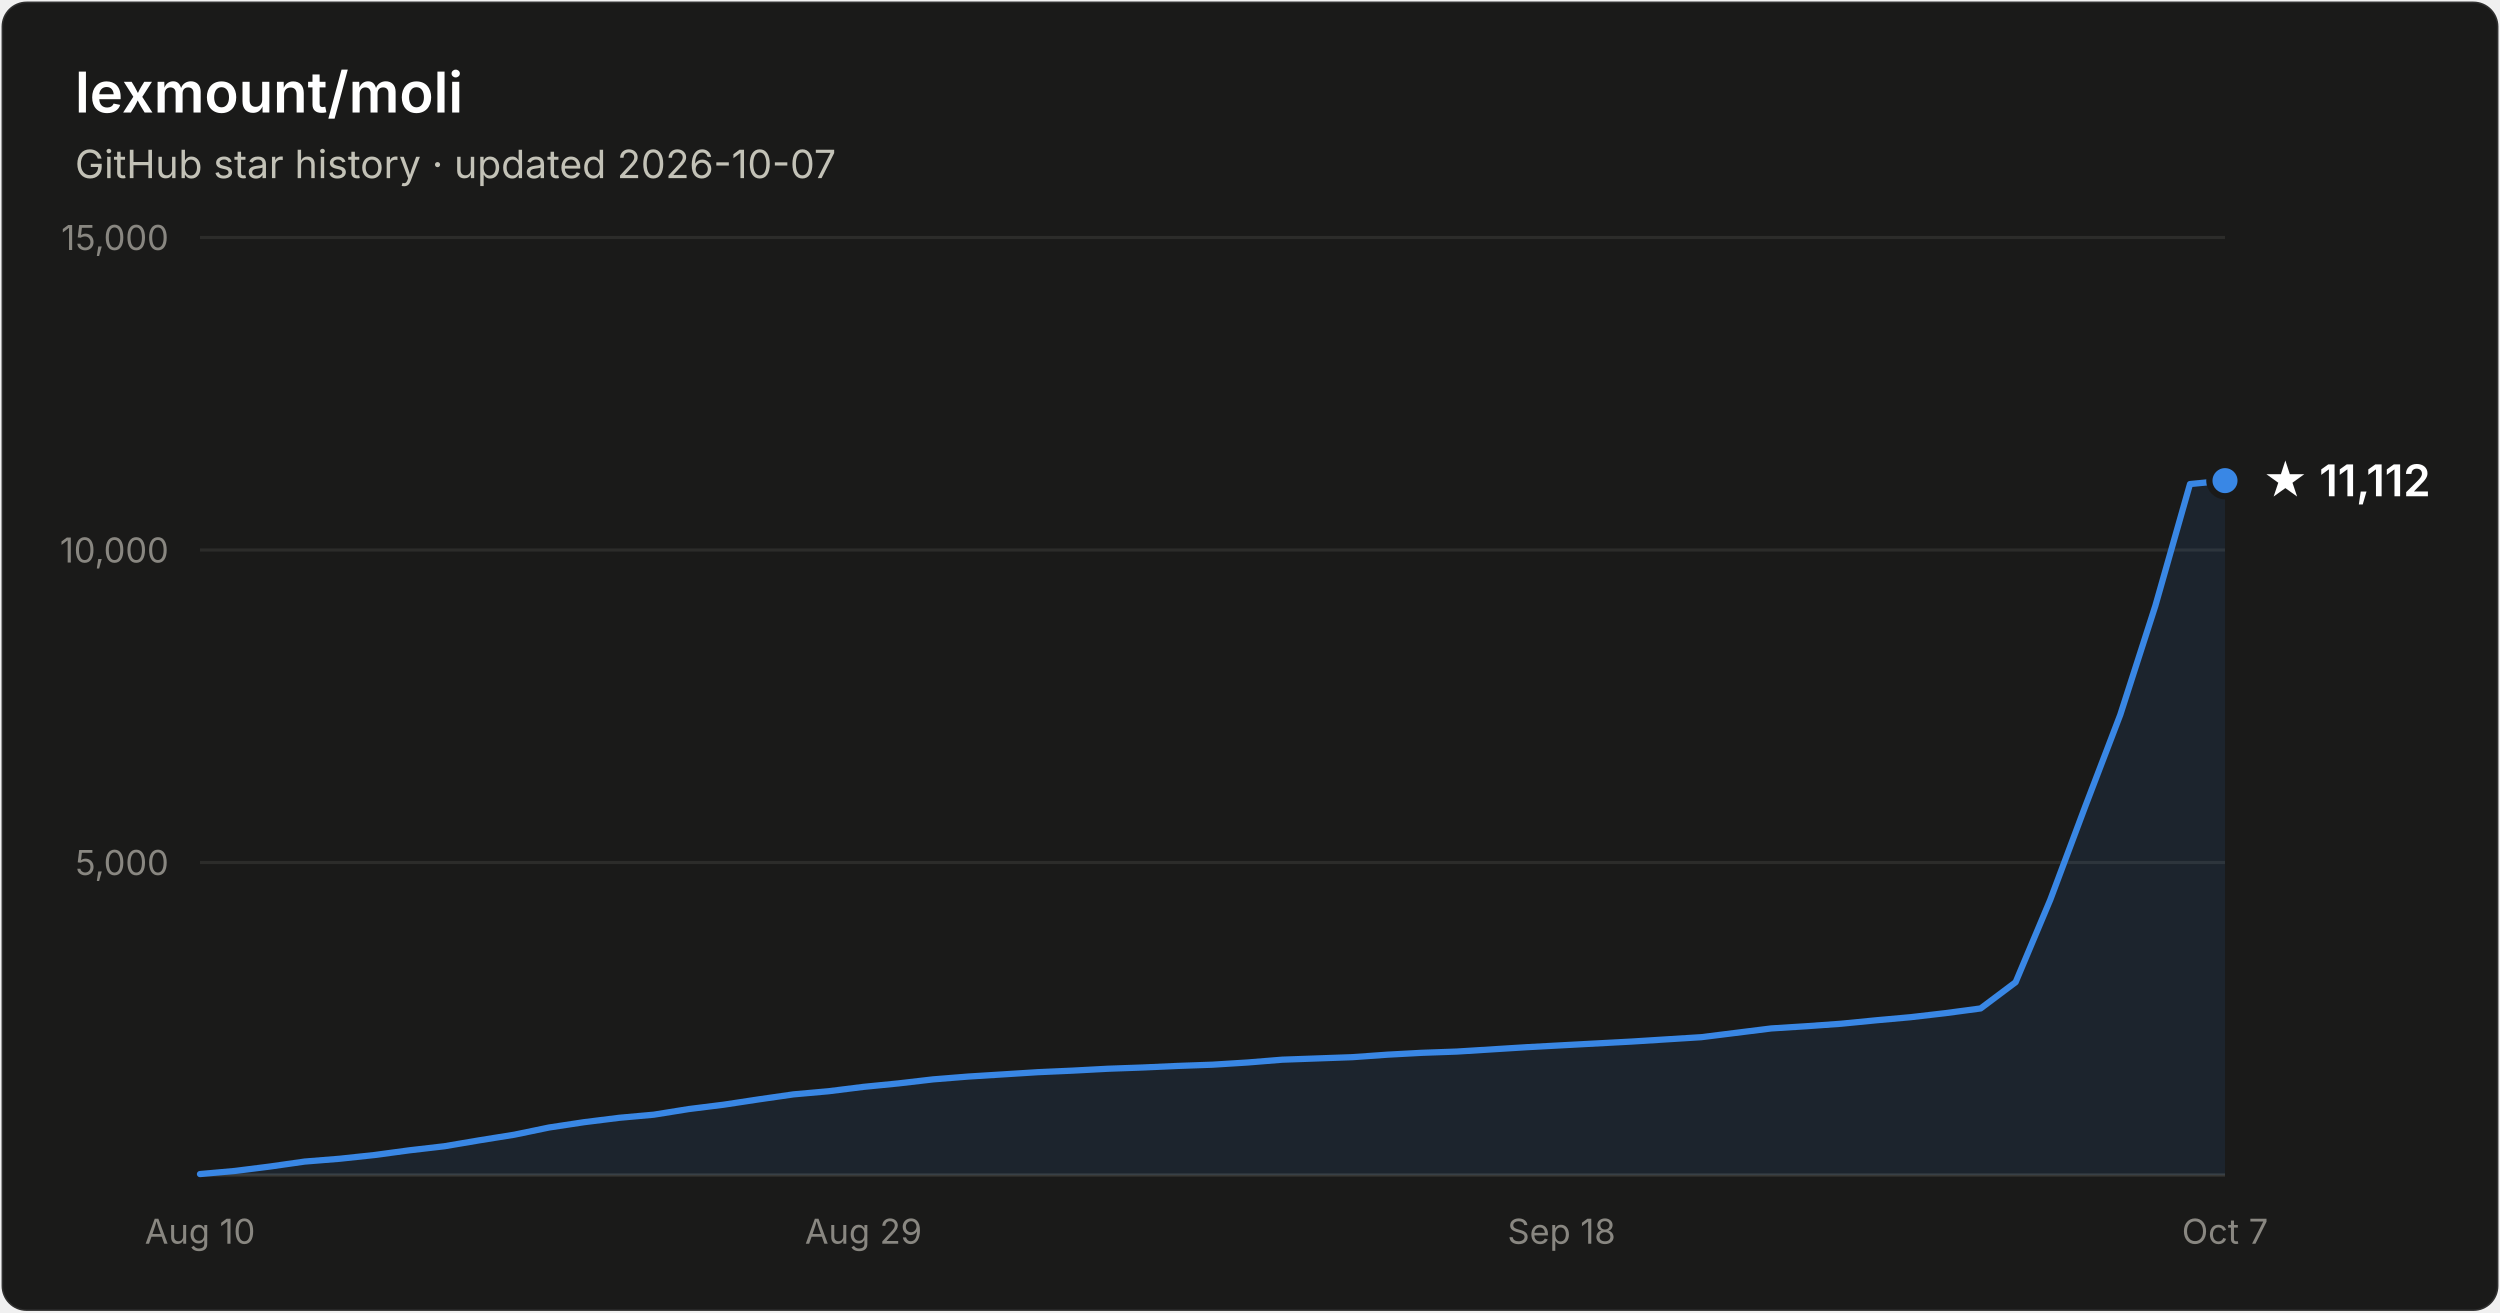
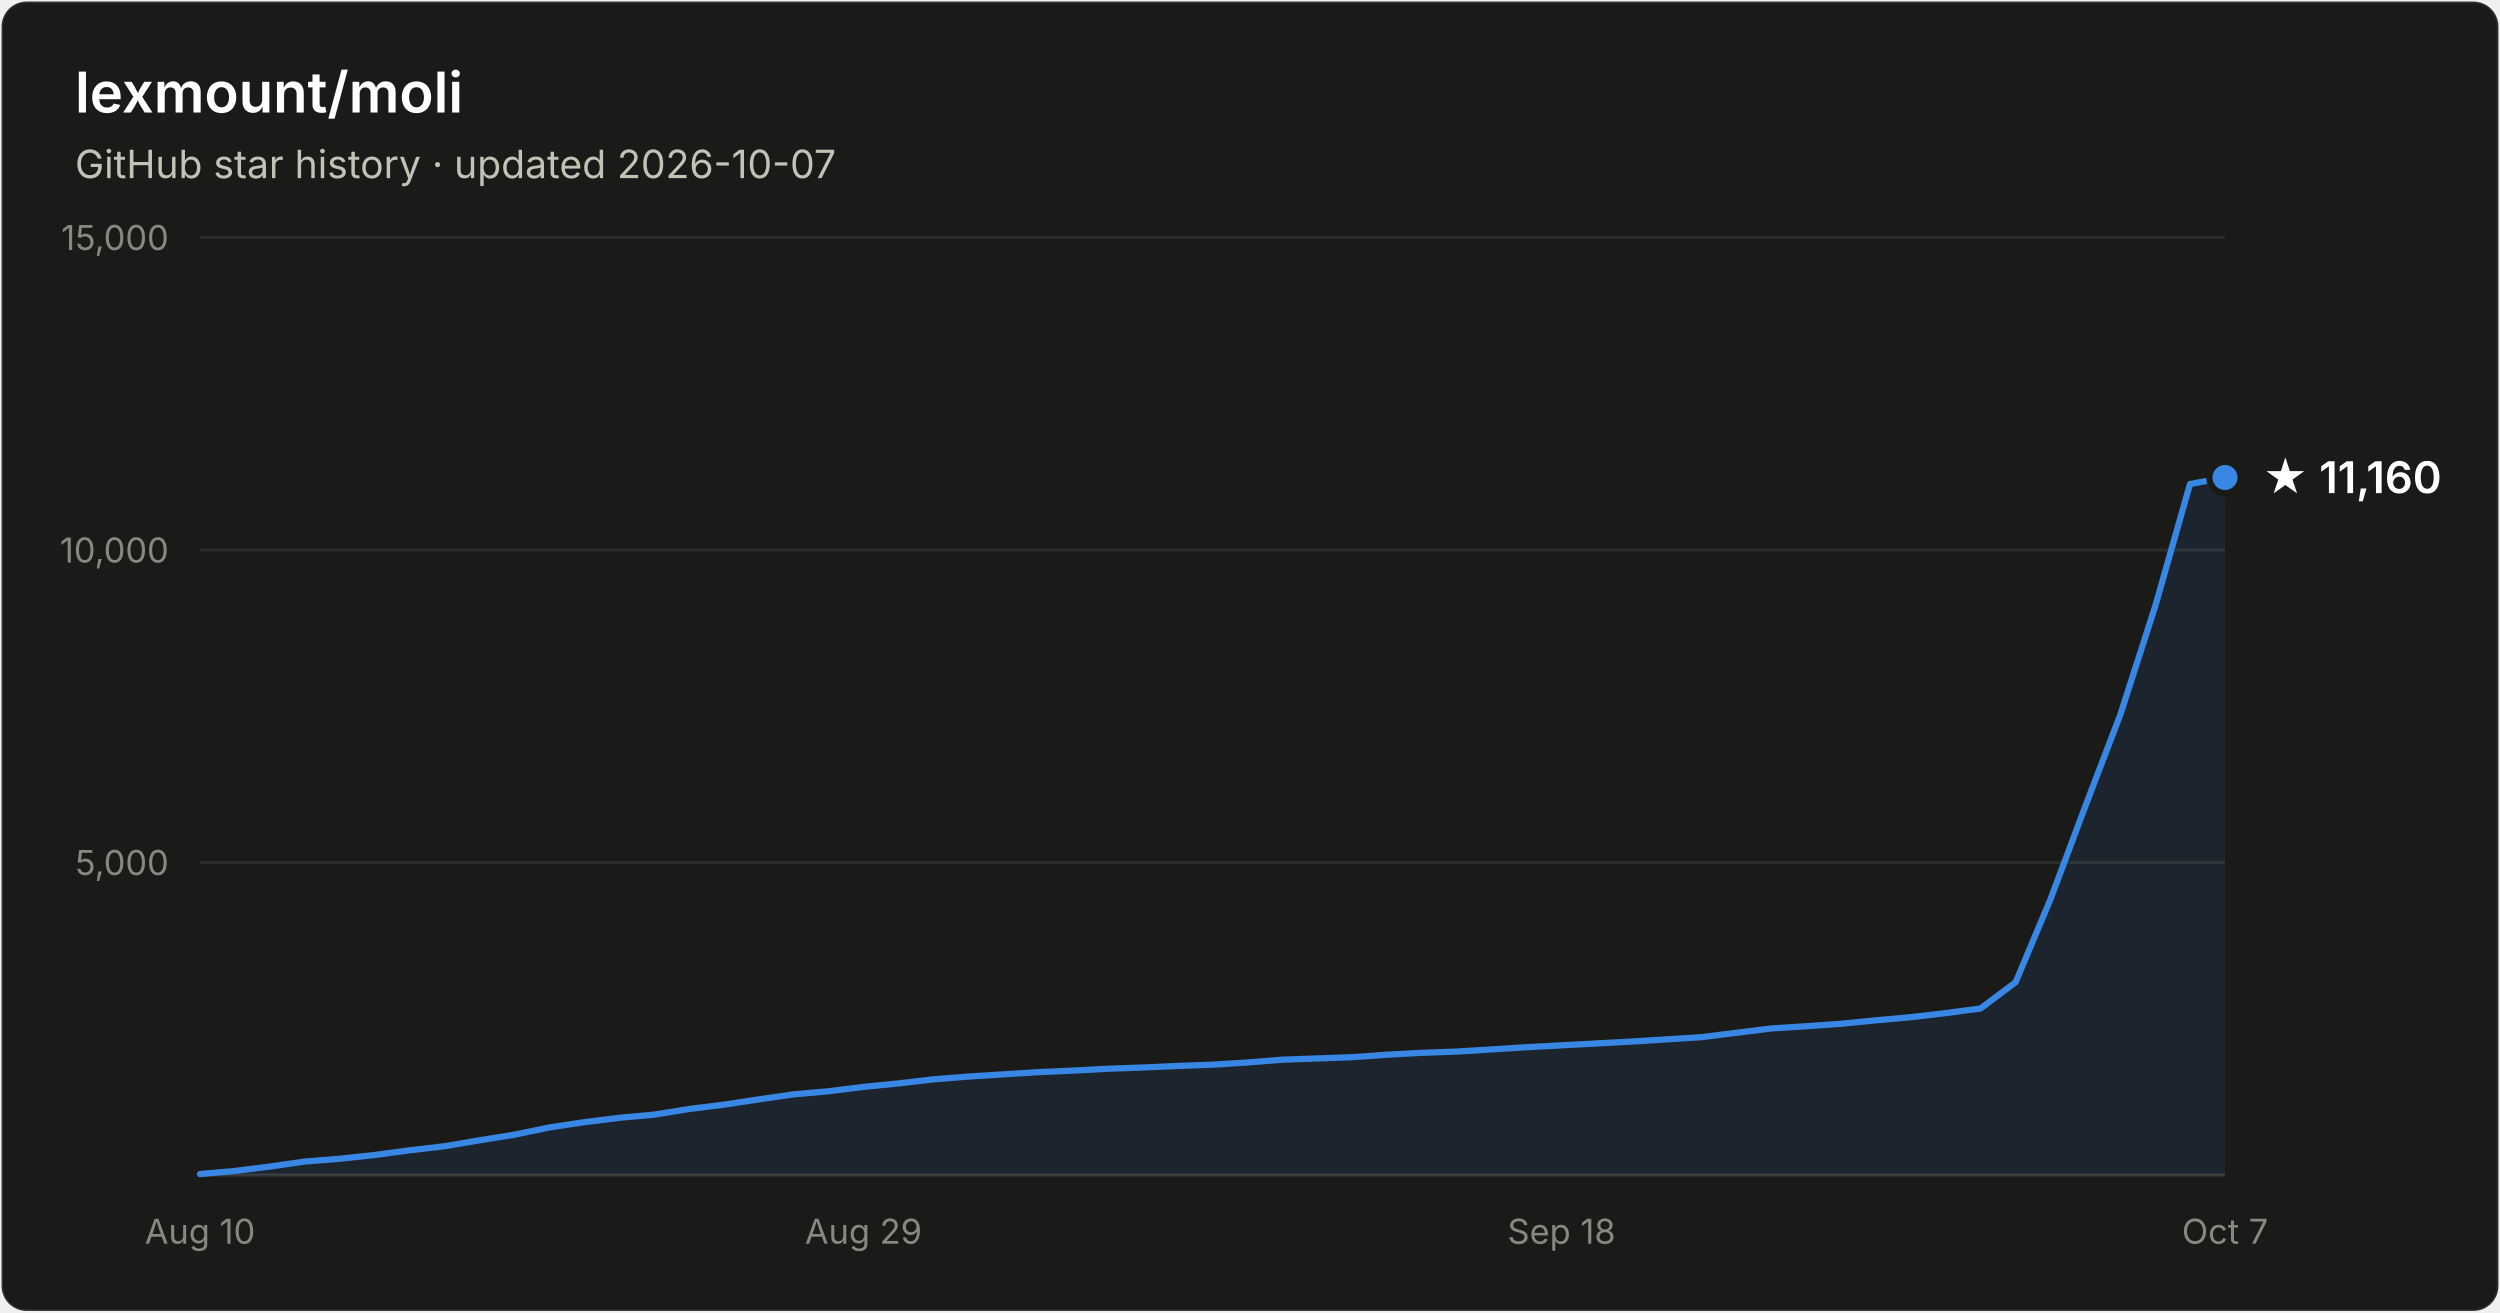
- <svg xmlns="http://www.w3.org/2000/svg" width="800" height="420" viewBox="0 0 800 420" font-family="system-ui, -apple-system, Segoe UI, sans-serif" role="img" aria-label="Star history of lexmount/moli: 11,112 stars as of 2026-10-07">
+ <svg xmlns="http://www.w3.org/2000/svg" width="800" height="420" viewBox="0 0 800 420" font-family="system-ui, -apple-system, Segoe UI, sans-serif" role="img" aria-label="Star history of lexmount/moli: 11,160 stars as of 2026-10-07">
  <rect x="0.5" y="0.5" width="799" height="419" rx="8" fill="#1a1a19" stroke="rgba(255,255,255,0.10)" />
  <text x="24" y="36" fill="#ffffff" font-size="18" font-weight="600">lexmount/moli</text>
  <text x="24" y="57" fill="#c3c2b7" font-size="12.5">GitHub star history · updated 2026-10-07</text>
  <line x1="64" y1="276.0" x2="712" y2="276.0" stroke="#2c2c2a" stroke-width="1" />
  <text x="54" y="280.0" text-anchor="end" fill="#898781" font-size="11" style="font-variant-numeric:tabular-nums">5,000</text>
  <line x1="64" y1="176.0" x2="712" y2="176.0" stroke="#2c2c2a" stroke-width="1" />
  <text x="54" y="180.0" text-anchor="end" fill="#898781" font-size="11" style="font-variant-numeric:tabular-nums">10,000</text>
  <line x1="64" y1="76.0" x2="712" y2="76.0" stroke="#2c2c2a" stroke-width="1" />
  <text x="54" y="80.0" text-anchor="end" fill="#898781" font-size="11" style="font-variant-numeric:tabular-nums">15,000</text>
  <line x1="64" y1="376" x2="712" y2="376" stroke="#383835" stroke-width="1" />
  <text x="64.0" y="398" text-anchor="middle" fill="#898781" font-size="11" style="font-variant-numeric:tabular-nums">Aug 10</text>
  <text x="276.3" y="398" text-anchor="middle" fill="#898781" font-size="11" style="font-variant-numeric:tabular-nums">Aug 29</text>
  <text x="499.7" y="398" text-anchor="middle" fill="#898781" font-size="11" style="font-variant-numeric:tabular-nums">Sep 18</text>
  <text x="712.0" y="398" text-anchor="middle" fill="#898781" font-size="11" style="font-variant-numeric:tabular-nums">Oct 7</text>
-   <path d="M64.0 375.7 L75.2 374.7 L86.3 373.3 L97.5 371.7 L108.7 370.8 L119.9 369.6 L131.0 368.1 L142.2 366.8 L153.4 364.9 L164.6 363.1 L175.7 360.8 L186.9 359.1 L198.1 357.7 L209.2 356.7 L220.4 354.9 L231.6 353.5 L242.8 351.8 L253.9 350.2 L265.1 349.2 L276.3 347.8 L287.4 346.7 L298.6 345.4 L309.8 344.5 L321.0 343.8 L332.1 343.1 L343.3 342.6 L354.5 342.0 L365.7 341.6 L376.8 341.1 L388.0 340.7 L399.2 340.0 L410.3 339.1 L421.5 338.7 L432.7 338.3 L443.9 337.5 L455.0 336.9 L466.2 336.5 L477.4 335.8 L488.6 335.1 L499.7 334.5 L510.9 333.9 L522.1 333.3 L533.2 332.6 L544.4 331.9 L555.6 330.5 L566.8 329.1 L577.9 328.4 L589.1 327.6 L600.3 326.5 L611.4 325.5 L622.6 324.2 L633.8 322.7 L645.0 314.3 L656.1 287.9 L667.3 258.0 L678.5 228.7 L689.7 193.9 L700.8 154.9 L712.0 153.8 L712.0 376 L64.0 376 Z" fill="#3987e5" fill-opacity="0.1" />
-   <path d="M64.0 375.7 L75.2 374.7 L86.3 373.3 L97.5 371.7 L108.7 370.8 L119.9 369.6 L131.0 368.1 L142.2 366.8 L153.4 364.9 L164.6 363.1 L175.7 360.8 L186.9 359.1 L198.1 357.7 L209.2 356.7 L220.4 354.9 L231.6 353.5 L242.8 351.8 L253.9 350.2 L265.1 349.2 L276.3 347.8 L287.4 346.7 L298.6 345.4 L309.8 344.5 L321.0 343.8 L332.1 343.1 L343.3 342.6 L354.5 342.0 L365.7 341.6 L376.8 341.1 L388.0 340.7 L399.2 340.0 L410.3 339.1 L421.5 338.7 L432.7 338.3 L443.9 337.5 L455.0 336.9 L466.2 336.5 L477.4 335.8 L488.6 335.1 L499.7 334.5 L510.9 333.9 L522.1 333.3 L533.2 332.6 L544.4 331.9 L555.6 330.5 L566.8 329.1 L577.9 328.4 L589.1 327.6 L600.3 326.5 L611.4 325.5 L622.6 324.2 L633.8 322.7 L645.0 314.3 L656.1 287.9 L667.3 258.0 L678.5 228.7 L689.7 193.9 L700.8 154.9 L712.0 153.8" fill="none" stroke="#3987e5" stroke-width="2" stroke-linejoin="round" stroke-linecap="round" />
-   <circle cx="712.0" cy="153.8" r="5" fill="#3987e5" stroke="#1a1a19" stroke-width="2" />
-   <text x="724.0" y="158.8" fill="#ffffff" font-size="14" font-weight="600">★ 11,112</text>
+   <path d="M64.0 375.7 L75.2 374.7 L86.3 373.3 L97.5 371.7 L108.7 370.8 L119.9 369.6 L131.0 368.1 L142.2 366.8 L153.4 364.9 L164.6 363.1 L175.7 360.8 L186.9 359.1 L198.1 357.7 L209.2 356.7 L220.4 354.9 L231.6 353.5 L242.8 351.8 L253.9 350.2 L265.1 349.2 L276.3 347.8 L287.4 346.7 L298.6 345.4 L309.8 344.5 L321.0 343.8 L332.1 343.1 L343.3 342.6 L354.5 342.0 L365.7 341.6 L376.8 341.1 L388.0 340.7 L399.2 340.0 L410.3 339.1 L421.5 338.7 L432.7 338.3 L443.9 337.5 L455.0 336.9 L466.2 336.5 L477.4 335.8 L488.6 335.1 L499.7 334.5 L510.9 333.9 L522.1 333.3 L533.2 332.6 L544.4 331.9 L555.6 330.5 L566.8 329.1 L577.9 328.4 L589.1 327.6 L600.3 326.5 L611.4 325.5 L622.6 324.2 L633.8 322.7 L645.0 314.3 L656.1 287.9 L667.3 258.0 L678.5 228.7 L689.7 193.9 L700.8 154.9 L712.0 152.8 L712.0 376 L64.0 376 Z" fill="#3987e5" fill-opacity="0.1" />
+   <path d="M64.0 375.7 L75.2 374.7 L86.3 373.3 L97.5 371.7 L108.7 370.8 L119.9 369.6 L131.0 368.1 L142.2 366.8 L153.4 364.9 L164.6 363.1 L175.7 360.8 L186.9 359.1 L198.1 357.7 L209.2 356.7 L220.4 354.9 L231.6 353.5 L242.8 351.8 L253.9 350.2 L265.1 349.2 L276.3 347.8 L287.4 346.7 L298.6 345.4 L309.8 344.5 L321.0 343.8 L332.1 343.1 L343.3 342.6 L354.5 342.0 L365.7 341.6 L376.8 341.1 L388.0 340.7 L399.2 340.0 L410.3 339.1 L421.5 338.7 L432.7 338.3 L443.9 337.5 L455.0 336.9 L466.2 336.5 L477.4 335.8 L488.6 335.1 L499.7 334.5 L510.9 333.9 L522.1 333.3 L533.2 332.6 L544.4 331.9 L555.6 330.5 L566.8 329.1 L577.9 328.4 L589.1 327.6 L600.3 326.5 L611.4 325.5 L622.6 324.2 L633.8 322.7 L645.0 314.3 L656.1 287.9 L667.3 258.0 L678.5 228.7 L689.7 193.9 L700.8 154.9 L712.0 152.8" fill="none" stroke="#3987e5" stroke-width="2" stroke-linejoin="round" stroke-linecap="round" />
+   <circle cx="712.0" cy="152.8" r="5" fill="#3987e5" stroke="#1a1a19" stroke-width="2" />
+   <text x="724.0" y="157.8" fill="#ffffff" font-size="14" font-weight="600">★ 11,160</text>
</svg>
